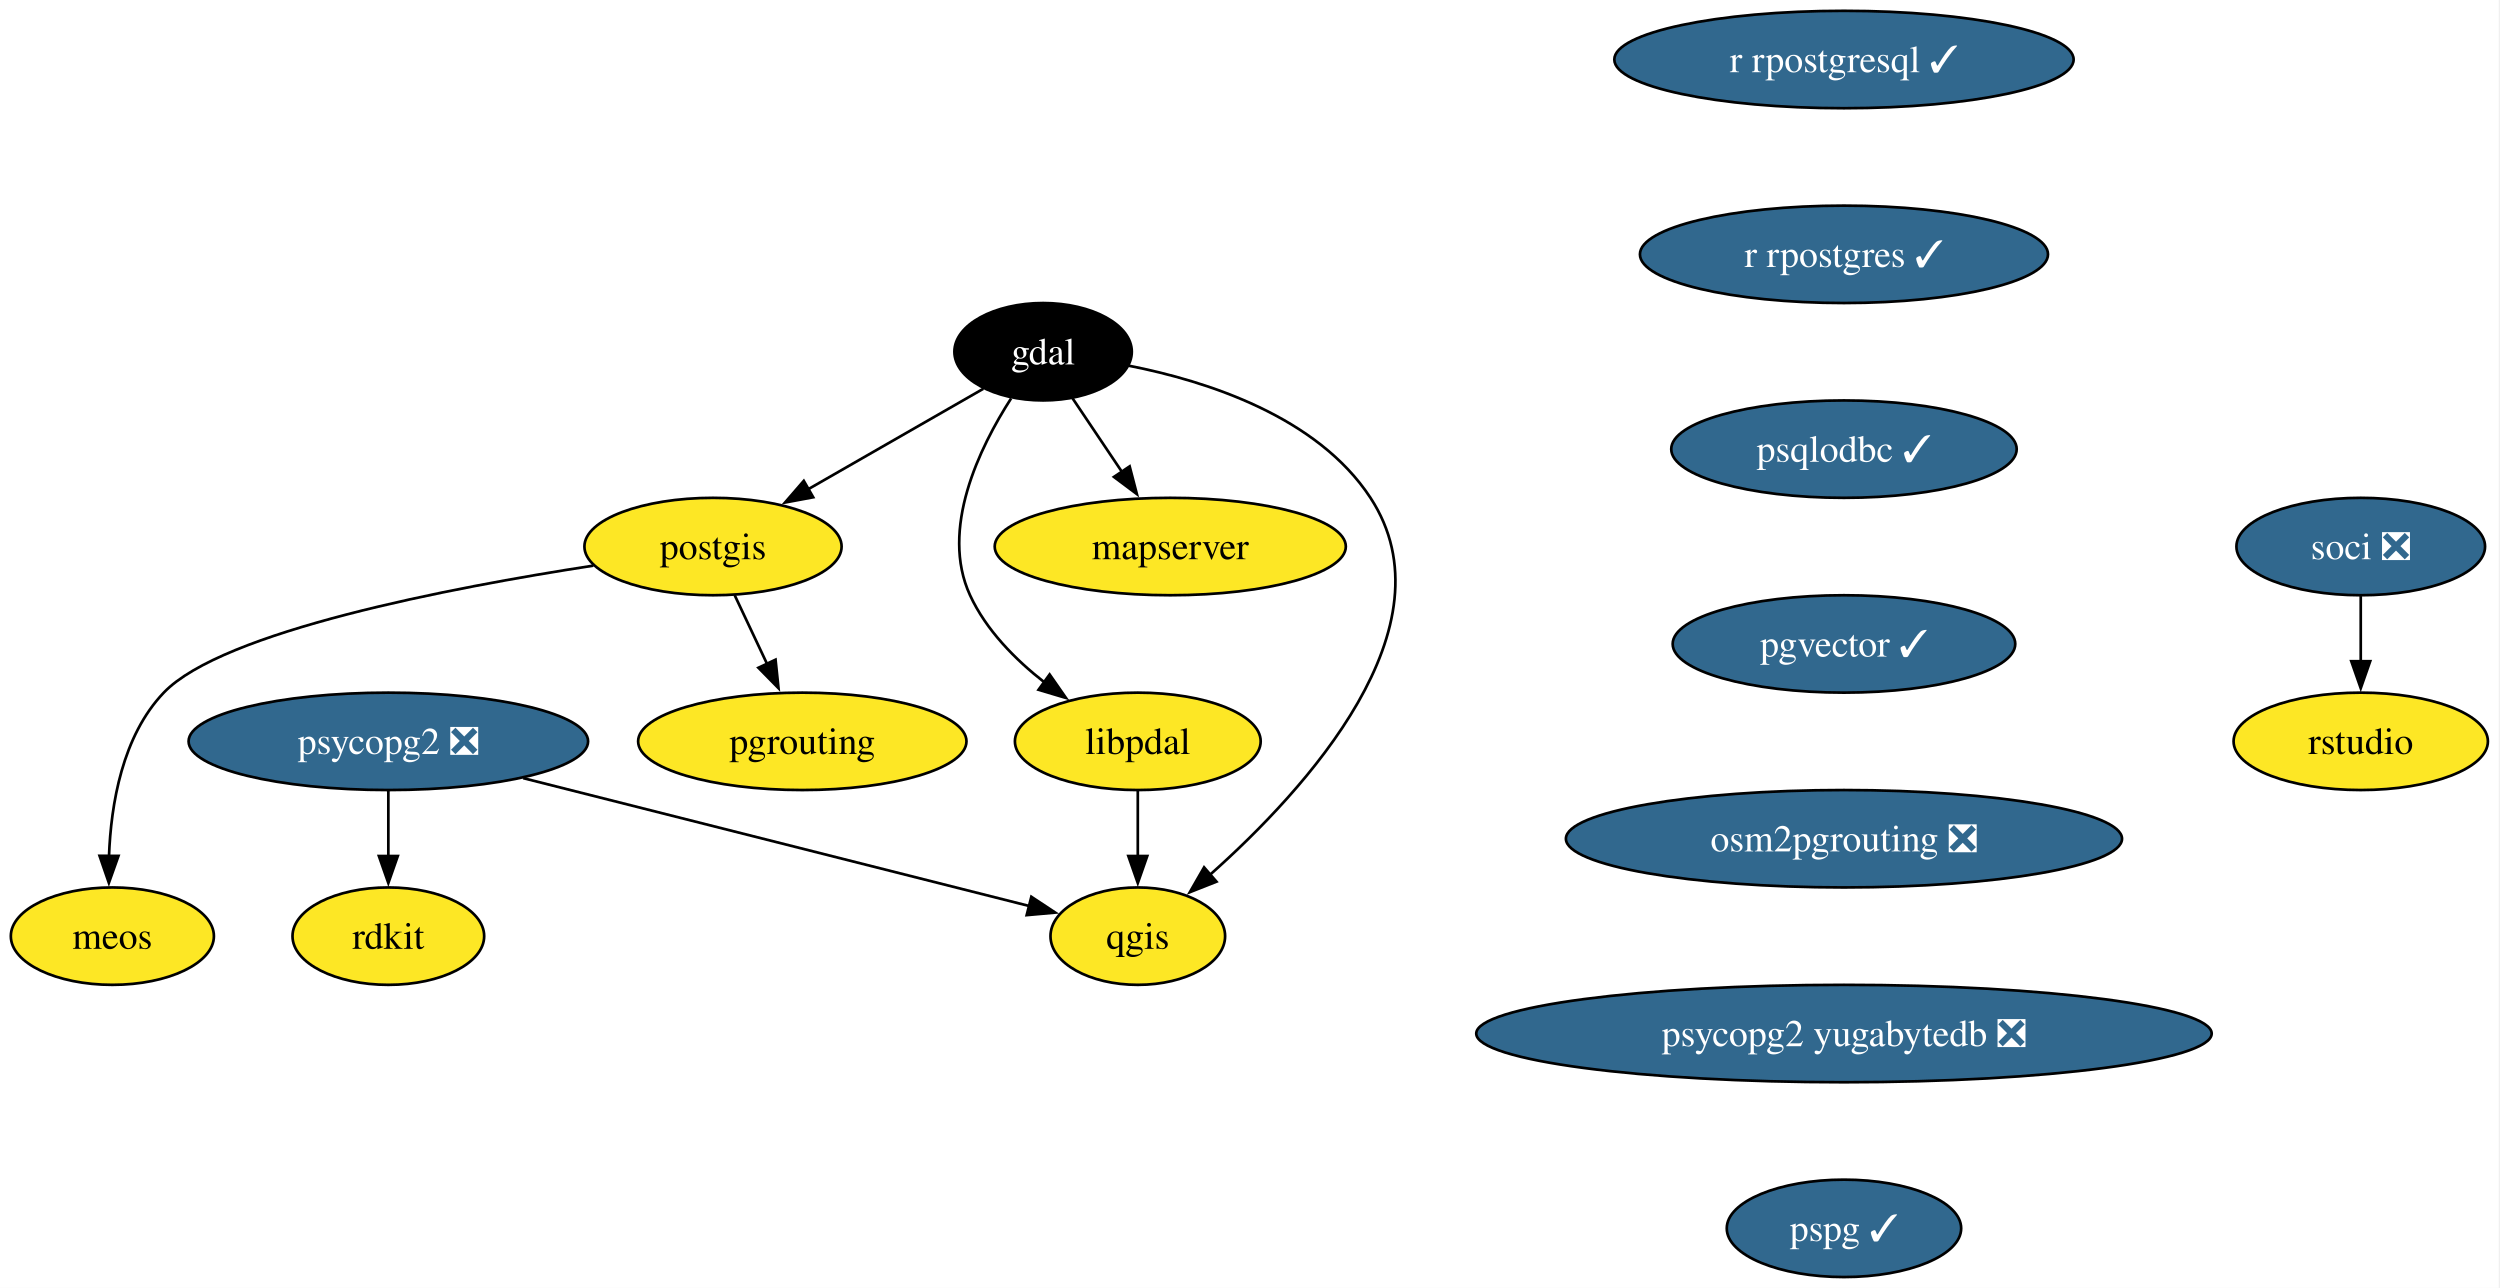
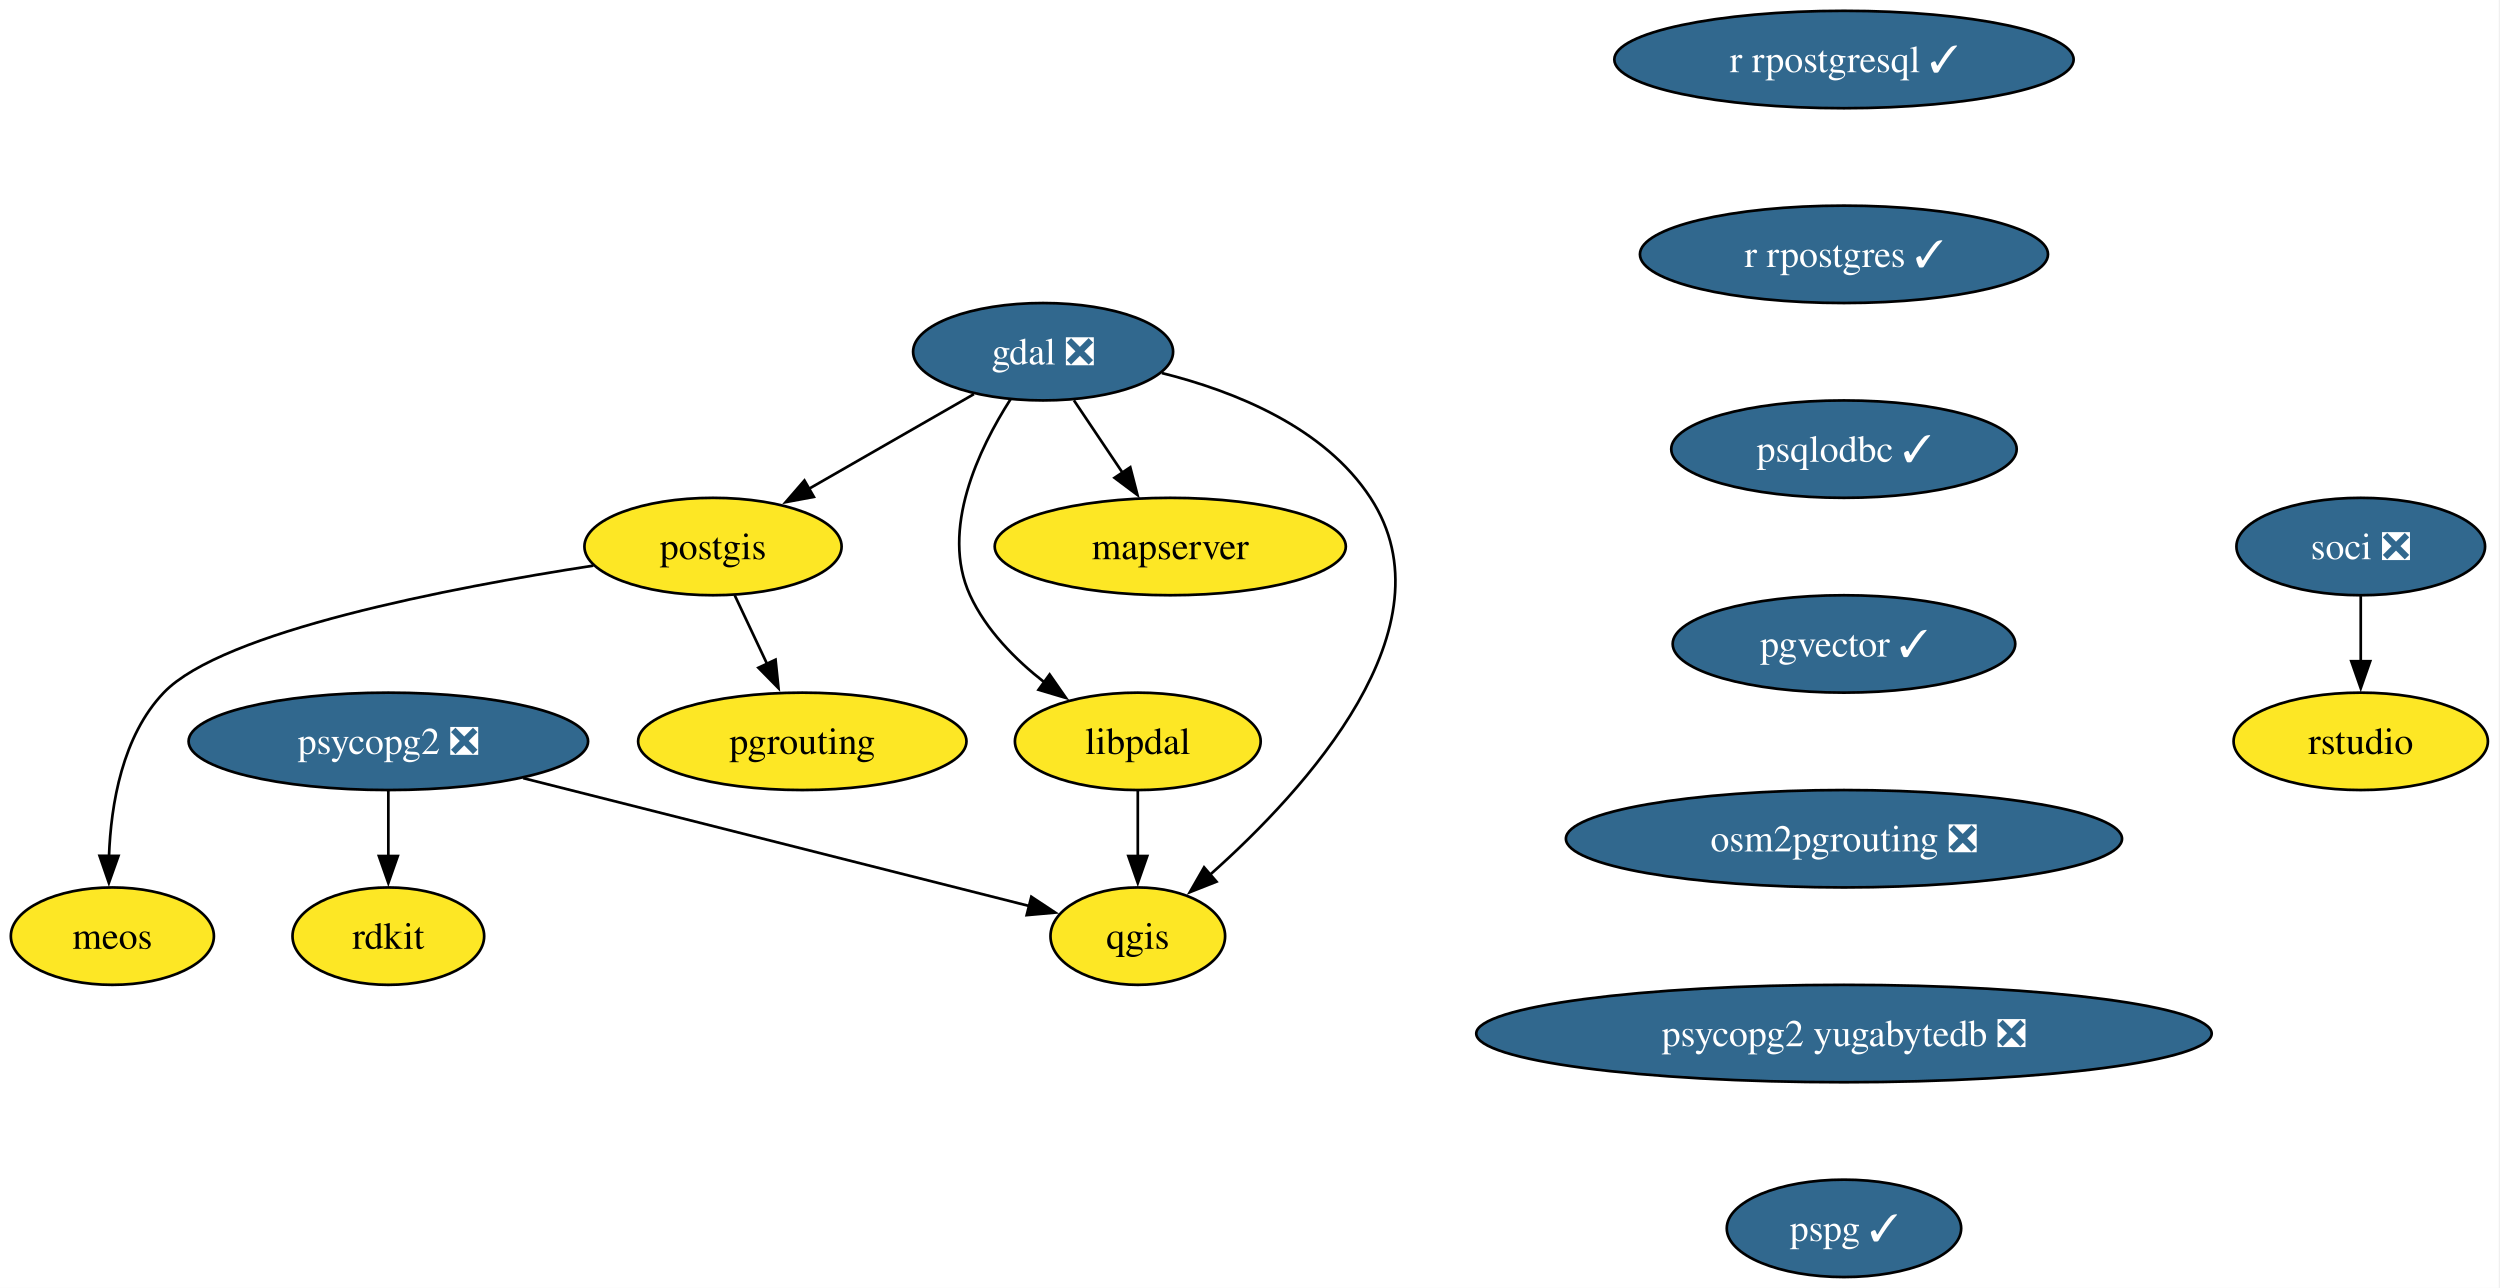
<svg xmlns="http://www.w3.org/2000/svg" xmlns:xlink="http://www.w3.org/1999/xlink" width="924pt" height="476pt" viewBox="0.00 0.00 924.00 476.00">
  <g id="graph0" class="graph" transform="scale(1 1) rotate(0) translate(4 472)">
    <polygon fill="white" stroke="none" points="-4,4 -4,-472 919.53,-472 919.53,4 -4,4" />
    <g id="node1" class="node">
      <g id="a_node1">
-         <a xlink:href="https://github.com/conda-forge/gdal-feedstock" xlink:title="gdal">
-           <ellipse fill="#000000" stroke="black" cx="381.53" cy="-342" rx="32.79" ry="18" />
-           <text xml:space="preserve" text-anchor="middle" x="381.53" y="-337.32" font-family="Times,serif" font-size="14.00" fill="white">gdal</text>
+         <a xlink:href="https://github.com/conda-forge/gdal-feedstock/pull/1126" xlink:title="gdal ❎">
+           <ellipse fill="#31688e" stroke="black" cx="381.53" cy="-342" rx="48.05" ry="18" />
+           <text xml:space="preserve" text-anchor="middle" x="381.53" y="-337.32" font-family="Times,serif" font-size="14.00" fill="white">gdal ❎</text>
        </a>
      </g>
    </g>
    <g id="node2" class="node">
      <g id="a_node2">
        <a xlink:href="https://github.com/conda-forge/postgis-feedstock" xlink:title="postgis">
          <ellipse fill="#fde725" stroke="black" cx="259.53" cy="-270" rx="47.53" ry="18" />
          <text xml:space="preserve" text-anchor="middle" x="259.53" y="-265.32" font-family="Times,serif" font-size="14.00">postgis</text>
        </a>
      </g>
    </g>
    <g id="edge1" class="edge">
-       <path fill="none" stroke="black" d="M359.44,-328.32C341.38,-317.96 315.52,-303.12 294.63,-291.14" />
-       <polygon fill="black" stroke="black" points="296.56,-288.21 286.14,-286.27 293.08,-294.28 296.56,-288.21" />
+       <path fill="none" stroke="black" d="M355.95,-326.33C338.22,-316.15 314.38,-302.47 294.84,-291.26" />
+       <polygon fill="black" stroke="black" points="296.8,-288.35 286.38,-286.41 293.32,-294.42 296.8,-288.35" />
    </g>
    <g id="node3" class="node">
      <g id="a_node3">
        <a xlink:href="https://github.com/conda-forge/qgis-feedstock" xlink:title="qgis">
          <ellipse fill="#fde725" stroke="black" cx="416.53" cy="-126" rx="32.27" ry="18" />
          <text xml:space="preserve" text-anchor="middle" x="416.53" y="-121.33" font-family="Times,serif" font-size="14.00">qgis</text>
        </a>
      </g>
    </g>
    <g id="edge2" class="edge">
-       <path fill="none" stroke="black" d="M413.26,-336.82C442.04,-331.16 482.89,-318.04 502.53,-288 533.7,-240.32 478.69,-180.21 443.16,-148.64" />
+       <path fill="none" stroke="black" d="M425.42,-334.12C452.62,-327.33 485.53,-314.01 502.53,-288 533.7,-240.32 478.69,-180.21 443.16,-148.64" />
      <polygon fill="black" stroke="black" points="445.61,-146.14 435.76,-142.25 441.03,-151.43 445.61,-146.14" />
    </g>
    <g id="node4" class="node">
      <g id="a_node4">
        <a xlink:href="https://github.com/conda-forge/mapserver-feedstock" xlink:title="mapserver">
          <ellipse fill="#fde725" stroke="black" cx="428.53" cy="-270" rx="64.89" ry="18" />
          <text xml:space="preserve" text-anchor="middle" x="428.53" y="-265.32" font-family="Times,serif" font-size="14.00">mapserver</text>
        </a>
      </g>
    </g>
    <g id="edge3" class="edge">
-       <path fill="none" stroke="black" d="M392.43,-324.76C397.85,-316.7 404.53,-306.74 410.67,-297.6" />
-       <polygon fill="black" stroke="black" points="413.52,-299.63 416.19,-289.38 407.71,-295.73 413.52,-299.63" />
+       <path fill="none" stroke="black" d="M392.91,-324.05C398.33,-315.97 404.95,-306.12 411,-297.11" />
+       <polygon fill="black" stroke="black" points="413.75,-299.3 416.41,-289.05 407.93,-295.4 413.75,-299.3" />
    </g>
    <g id="node5" class="node">
      <g id="a_node5">
        <a xlink:href="https://github.com/conda-forge/libpdal-feedstock" xlink:title="libpdal">
          <ellipse fill="#fde725" stroke="black" cx="416.53" cy="-198" rx="45.42" ry="18" />
          <text xml:space="preserve" text-anchor="middle" x="416.53" y="-193.32" font-family="Times,serif" font-size="14.00">libpdal</text>
        </a>
      </g>
    </g>
    <g id="edge4" class="edge">
-       <path fill="none" stroke="black" d="M369.71,-324.76C358,-306.54 343.31,-276.34 354.53,-252 360.46,-239.14 371.21,-228.24 382.12,-219.73" />
+       <path fill="none" stroke="black" d="M369.49,-324.43C357.82,-306.18 343.38,-276.2 354.53,-252 360.46,-239.14 371.21,-228.24 382.12,-219.73" />
      <polygon fill="black" stroke="black" points="383.94,-222.73 389.99,-214.04 379.84,-217.06 383.94,-222.73" />
    </g>
    <g id="node6" class="node">
      <g id="a_node6">
        <a xlink:href="https://github.com/conda-forge/pgrouting-feedstock" xlink:title="pgrouting">
          <ellipse fill="#fde725" stroke="black" cx="292.53" cy="-198" rx="60.68" ry="18" />
          <text xml:space="preserve" text-anchor="middle" x="292.53" y="-193.32" font-family="Times,serif" font-size="14.00">pgrouting</text>
        </a>
      </g>
    </g>
    <g id="edge5" class="edge">
      <path fill="none" stroke="black" d="M267.52,-252.05C271.11,-244.43 275.45,-235.23 279.49,-226.65" />
      <polygon fill="black" stroke="black" points="282.64,-228.18 283.74,-217.64 276.31,-225.2 282.64,-228.18" />
    </g>
    <g id="node7" class="node">
      <g id="a_node7">
        <a xlink:href="https://github.com/conda-forge/meos-feedstock" xlink:title="meos">
          <ellipse fill="#fde725" stroke="black" cx="37.53" cy="-126" rx="37.53" ry="18" />
          <text xml:space="preserve" text-anchor="middle" x="37.53" y="-121.33" font-family="Times,serif" font-size="14.00">meos</text>
        </a>
      </g>
    </g>
    <g id="edge6" class="edge">
      <path fill="none" stroke="black" d="M215.3,-262.94C162.37,-254.78 78.18,-238.64 56.53,-216 41.25,-200.02 37,-174.91 36.28,-155.43" />
      <polygon fill="black" stroke="black" points="39.79,-155.66 36.24,-145.68 32.79,-155.69 39.79,-155.66" />
    </g>
    <g id="edge7" class="edge">
      <path fill="none" stroke="black" d="M416.53,-179.7C416.53,-172.41 416.53,-163.73 416.53,-155.54" />
      <polygon fill="black" stroke="black" points="420.03,-155.62 416.53,-145.62 413.03,-155.62 420.03,-155.62" />
    </g>
    <g id="node8" class="node">
      <g id="a_node8">
        <a xlink:href="https://github.com/conda-forge/psycopg2-feedstock/pull/129" xlink:title="psycopg2 ❎">
          <ellipse fill="#31688e" stroke="black" cx="139.53" cy="-198" rx="73.83" ry="18" />
          <text xml:space="preserve" text-anchor="middle" x="139.53" y="-193.32" font-family="Times,serif" font-size="14.00" fill="white">psycopg2 ❎</text>
        </a>
      </g>
    </g>
    <g id="edge8" class="edge">
      <path fill="none" stroke="black" d="M189.37,-184.4C242.98,-170.86 327.17,-149.58 376.6,-137.09" />
      <polygon fill="black" stroke="black" points="377.18,-140.55 386.02,-134.71 375.46,-133.77 377.18,-140.55" />
    </g>
    <g id="node9" class="node">
      <g id="a_node9">
        <a xlink:href="https://github.com/conda-forge/rdkit-feedstock" xlink:title="rdkit">
          <ellipse fill="#fde725" stroke="black" cx="139.53" cy="-126" rx="35.42" ry="18" />
          <text xml:space="preserve" text-anchor="middle" x="139.53" y="-121.33" font-family="Times,serif" font-size="14.00">rdkit</text>
        </a>
      </g>
    </g>
    <g id="edge9" class="edge">
      <path fill="none" stroke="black" d="M139.53,-179.7C139.53,-172.41 139.53,-163.73 139.53,-155.54" />
      <polygon fill="black" stroke="black" points="143.03,-155.62 139.53,-145.62 136.03,-155.62 143.03,-155.62" />
    </g>
    <g id="node10" class="node">
      <g id="a_node10">
        <a xlink:href="https://github.com/conda-forge/r-rpostgresql-feedstock/pull/27" xlink:title="r rpostgresql ✓">
          <ellipse fill="#31688e" stroke="black" cx="677.53" cy="-450" rx="84.88" ry="18" />
          <text xml:space="preserve" text-anchor="middle" x="677.53" y="-445.32" font-family="Times,serif" font-size="14.00" fill="white">r rpostgresql ✓</text>
        </a>
      </g>
    </g>
    <g id="node11" class="node">
      <g id="a_node11">
        <a xlink:href="https://github.com/conda-forge/r-rpostgres-feedstock/pull/35" xlink:title="r rpostgres ✓">
          <ellipse fill="#31688e" stroke="black" cx="677.53" cy="-378" rx="75.41" ry="18" />
          <text xml:space="preserve" text-anchor="middle" x="677.53" y="-373.32" font-family="Times,serif" font-size="14.00" fill="white">r rpostgres ✓</text>
        </a>
      </g>
    </g>
    <g id="node12" class="node">
      <g id="a_node12">
        <a xlink:href="https://github.com/conda-forge/psqlodbc-feedstock/pull/15" xlink:title="psqlodbc ✓">
          <ellipse fill="#31688e" stroke="black" cx="677.53" cy="-306" rx="63.84" ry="18" />
          <text xml:space="preserve" text-anchor="middle" x="677.53" y="-301.32" font-family="Times,serif" font-size="14.00" fill="white">psqlodbc ✓</text>
        </a>
      </g>
    </g>
    <g id="node13" class="node">
      <g id="a_node13">
        <a xlink:href="https://github.com/conda-forge/pgvector-feedstock/pull/36" xlink:title="pgvector ✓">
          <ellipse fill="#31688e" stroke="black" cx="677.53" cy="-234" rx="63.31" ry="18" />
          <text xml:space="preserve" text-anchor="middle" x="677.53" y="-229.32" font-family="Times,serif" font-size="14.00" fill="white">pgvector ✓</text>
        </a>
      </g>
    </g>
    <g id="node16" class="node">
      <g id="a_node16">
        <a xlink:href="https://github.com/conda-forge/osm2pgrouting-feedstock/pull/7" xlink:title="osm2pgrouting ❎">
          <ellipse fill="#31688e" stroke="black" cx="677.53" cy="-162" rx="102.77" ry="18" />
          <text xml:space="preserve" text-anchor="middle" x="677.53" y="-157.32" font-family="Times,serif" font-size="14.00" fill="white">osm2pgrouting ❎</text>
        </a>
      </g>
    </g>
    <g id="node14" class="node">
      <g id="a_node14">
        <a xlink:href="https://github.com/conda-forge/soci-feedstock/pull/21" xlink:title="soci ❎">
          <ellipse fill="#31688e" stroke="black" cx="868.53" cy="-270" rx="45.95" ry="18" />
          <text xml:space="preserve" text-anchor="middle" x="868.53" y="-265.32" font-family="Times,serif" font-size="14.00" fill="white">soci ❎</text>
        </a>
      </g>
    </g>
    <g id="node15" class="node">
      <g id="a_node15">
        <a xlink:href="https://github.com/conda-forge/rstudio-feedstock" xlink:title="rstudio">
          <ellipse fill="#fde725" stroke="black" cx="868.53" cy="-198" rx="47" ry="18" />
          <text xml:space="preserve" text-anchor="middle" x="868.53" y="-193.32" font-family="Times,serif" font-size="14.00">rstudio</text>
        </a>
      </g>
    </g>
    <g id="edge13" class="edge">
      <path fill="none" stroke="black" d="M868.53,-251.7C868.53,-244.41 868.53,-235.73 868.53,-227.54" />
      <polygon fill="black" stroke="black" points="872.03,-227.62 868.53,-217.62 865.03,-227.62 872.03,-227.62" />
    </g>
    <g id="node17" class="node">
      <g id="a_node17">
        <a xlink:href="https://github.com/conda-forge/psycopg2-yugabytedb-feedstock/pull/11" xlink:title="psycopg2 yugabytedb ❎">
          <ellipse fill="#31688e" stroke="black" cx="677.53" cy="-90" rx="135.91" ry="18" />
          <text xml:space="preserve" text-anchor="middle" x="677.53" y="-85.33" font-family="Times,serif" font-size="14.00" fill="white">psycopg2 yugabytedb ❎</text>
        </a>
      </g>
    </g>
    <g id="node18" class="node">
      <g id="a_node18">
        <a xlink:href="https://github.com/conda-forge/pspg-feedstock/pull/4" xlink:title="pspg ✓">
          <ellipse fill="#31688e" stroke="black" cx="677.53" cy="-18" rx="43.32" ry="18" />
          <text xml:space="preserve" text-anchor="middle" x="677.53" y="-13.32" font-family="Times,serif" font-size="14.00" fill="white">pspg ✓</text>
        </a>
      </g>
    </g>
  </g>
</svg>
